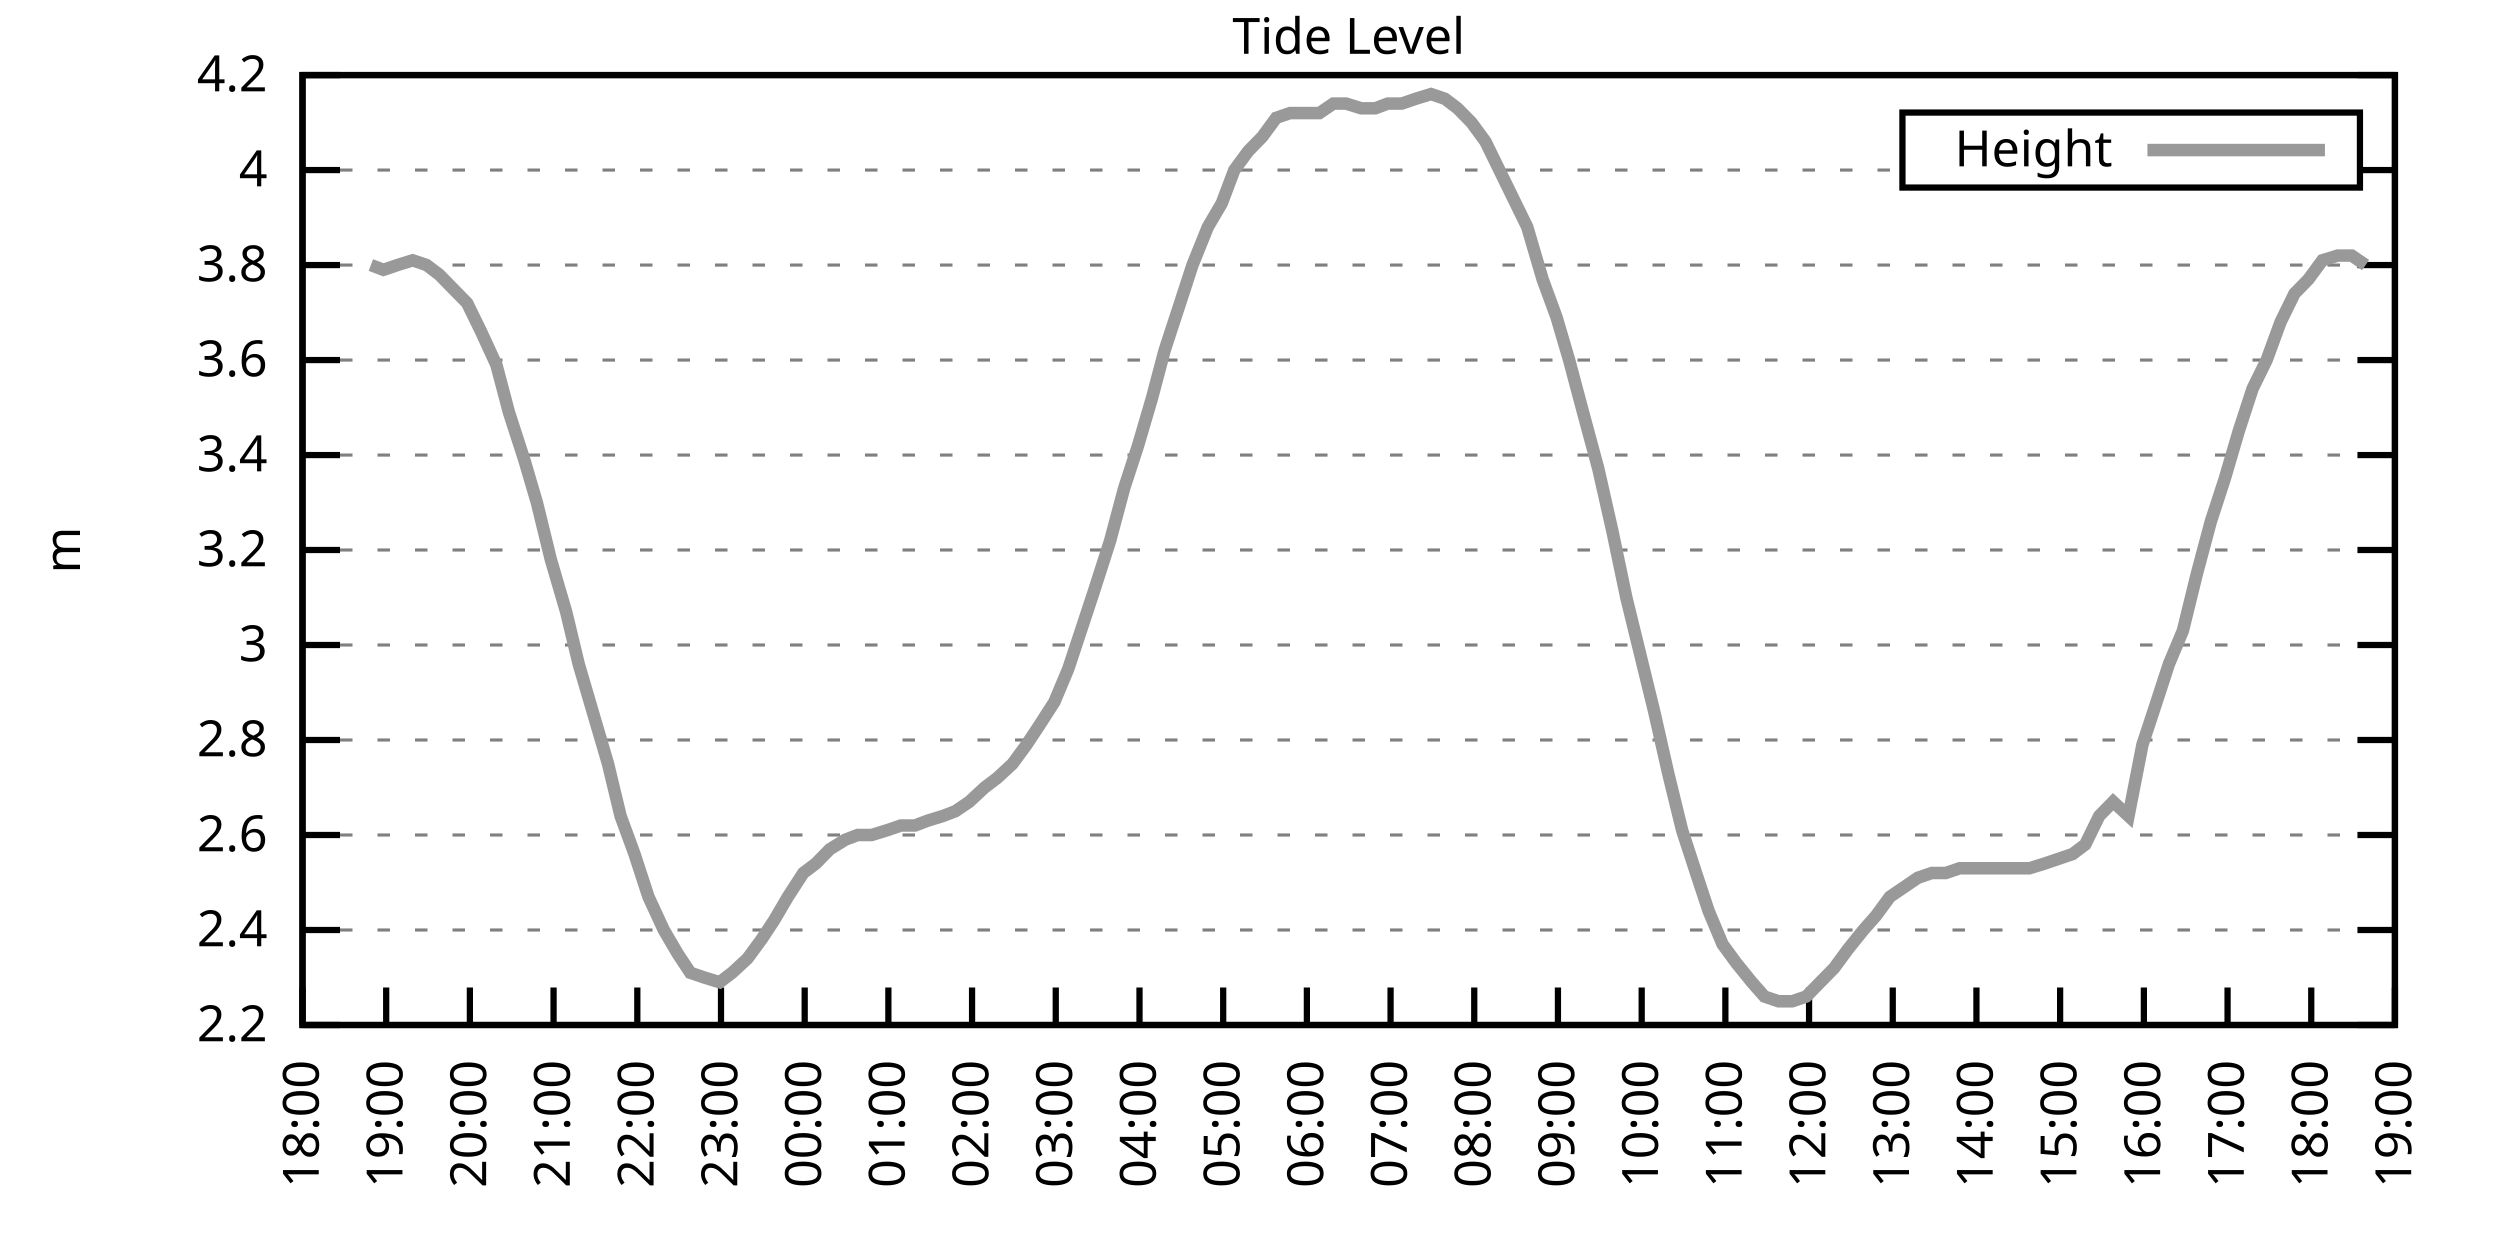
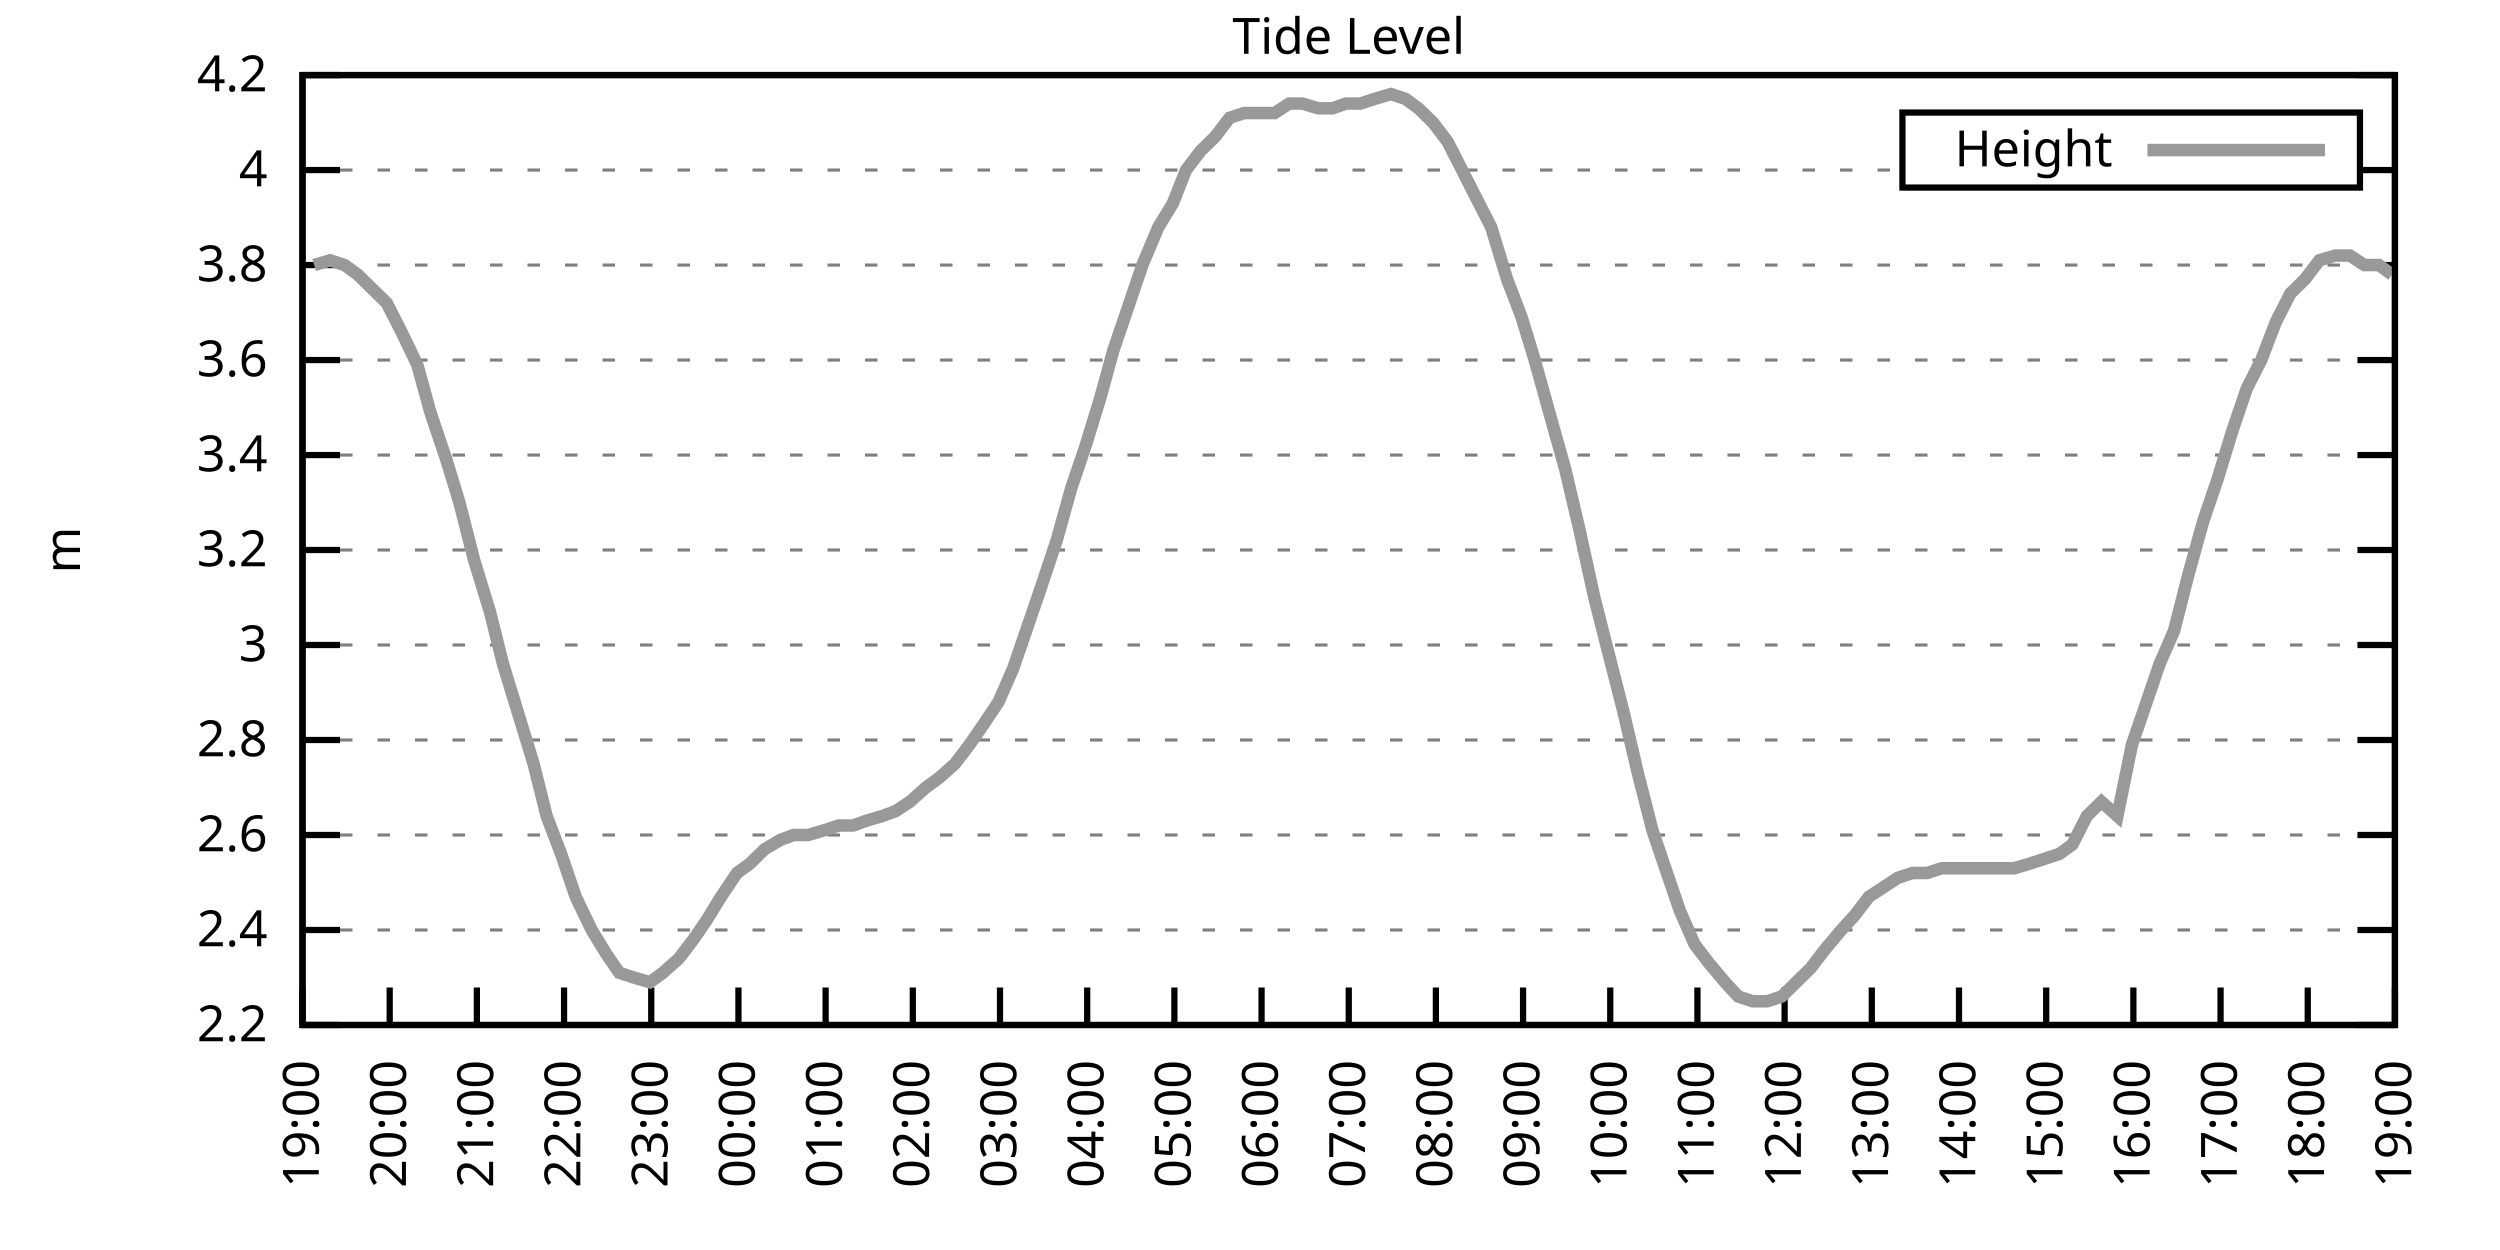
<svg xmlns="http://www.w3.org/2000/svg" xmlns:xlink="http://www.w3.org/1999/xlink" width="400" height="200" viewBox="0 0 400 200">
  <g id="gnuplot_canvas">
    <rect x="0" y="0" width="400" height="200" fill="none" />
    <defs>
      <circle id="gpDot" r="0.5" stroke-width="0.5" stroke="currentColor" />
      <path id="gpPt0" stroke-width="0.333" stroke="currentColor" d="M-1,0 h2 M0,-1 v2" />
      <path id="gpPt1" stroke-width="0.333" stroke="currentColor" d="M-1,-1 L1,1 M1,-1 L-1,1" />
      <path id="gpPt2" stroke-width="0.333" stroke="currentColor" d="M-1,0 L1,0 M0,-1 L0,1 M-1,-1 L1,1 M-1,1 L1,-1" />
      <rect id="gpPt3" stroke-width="0.333" stroke="currentColor" x="-1" y="-1" width="2" height="2" />
      <rect id="gpPt4" stroke-width="0.333" stroke="currentColor" fill="currentColor" x="-1" y="-1" width="2" height="2" />
      <circle id="gpPt5" stroke-width="0.333" stroke="currentColor" cx="0" cy="0" r="1" />
      <use xlink:href="#gpPt5" id="gpPt6" fill="currentColor" stroke="none" />
      <path id="gpPt7" stroke-width="0.333" stroke="currentColor" d="M0,-1.33 L-1.33,0.67 L1.33,0.67 z" />
      <use xlink:href="#gpPt7" id="gpPt8" fill="currentColor" stroke="none" />
      <use xlink:href="#gpPt7" id="gpPt9" stroke="currentColor" transform="rotate(180)" />
      <use xlink:href="#gpPt9" id="gpPt10" fill="currentColor" stroke="none" />
      <use xlink:href="#gpPt3" id="gpPt11" stroke="currentColor" transform="rotate(45)" />
      <use xlink:href="#gpPt11" id="gpPt12" fill="currentColor" stroke="none" />
      <path id="gpPt13" stroke-width="0.333" stroke="currentColor" d="M0,1.330 L1.265,0.411 L0.782,-1.067 L-0.782,-1.076 L-1.265,0.411 z" />
      <use xlink:href="#gpPt13" id="gpPt14" fill="currentColor" stroke="none" />
      <filter id="textbox" filterUnits="objectBoundingBox" x="0" y="0" height="1" width="1">
        <feFlood flood-color="white" flood-opacity="1" result="bgnd" />
        <feComposite in="SourceGraphic" in2="bgnd" operator="atop" />
      </filter>
      <filter id="greybox" filterUnits="objectBoundingBox" x="0" y="0" height="1" width="1">
        <feFlood flood-color="lightgrey" flood-opacity="1" result="grey" />
        <feComposite in="SourceGraphic" in2="grey" operator="atop" />
      </filter>
    </defs>
    <g fill="none" color="white" stroke="currentColor" stroke-width="1.00" stroke-linecap="butt" stroke-linejoin="miter">
</g>
    <g fill="none" color="black" stroke="currentColor" stroke-width="1.00" stroke-linecap="butt" stroke-linejoin="miter">
      <g stroke="none" shape-rendering="crispEdges">
        <polygon fill="rgb(255, 255, 255)" points="48.40,164.00 383.18,164.00 383.18,12.02 48.40,12.02 " />
      </g>
    </g>
    <g fill="none" color="black" stroke="currentColor" stroke-width="1.00" stroke-linecap="butt" stroke-linejoin="miter">
</g>
    <g fill="none" color="black" stroke="black" stroke-width="0.50" stroke-linecap="butt" stroke-linejoin="miter">
</g>
    <g fill="none" color="gray" stroke="currentColor" stroke-width="0.50" stroke-linecap="butt" stroke-linejoin="miter">
      <path stroke="gray" stroke-dasharray="2,4" class="gridline" d="M48.40,164.00 L383.19,164.00  " />
    </g>
    <g fill="none" color="gray" stroke="gray" stroke-width="1.00" stroke-linecap="butt" stroke-linejoin="miter">
</g>
    <g fill="none" color="black" stroke="currentColor" stroke-width="1.00" stroke-linecap="butt" stroke-linejoin="miter">
      <path stroke="black" d="M48.40,164.00 L54.40,164.00 M383.19,164.00 L377.19,164.00  " />
      <g transform="translate(42.80,166.60)" stroke="none" fill="black" font-family="Sans" font-size="8.00" text-anchor="end">
        <text>
          <tspan font-family="Sans"> 2.2</tspan>
        </text>
      </g>
    </g>
    <g fill="none" color="black" stroke="currentColor" stroke-width="1.00" stroke-linecap="butt" stroke-linejoin="miter">
</g>
    <g fill="none" color="black" stroke="black" stroke-width="0.50" stroke-linecap="butt" stroke-linejoin="miter">
</g>
    <g fill="none" color="gray" stroke="currentColor" stroke-width="0.50" stroke-linecap="butt" stroke-linejoin="miter">
      <path stroke="gray" stroke-dasharray="2,4" class="gridline" d="M48.40,148.80 L383.19,148.80  " />
    </g>
    <g fill="none" color="gray" stroke="gray" stroke-width="1.00" stroke-linecap="butt" stroke-linejoin="miter">
</g>
    <g fill="none" color="black" stroke="currentColor" stroke-width="1.00" stroke-linecap="butt" stroke-linejoin="miter">
      <path stroke="black" d="M48.40,148.80 L54.40,148.80 M383.19,148.80 L377.19,148.80  " />
      <g transform="translate(42.80,151.40)" stroke="none" fill="black" font-family="Sans" font-size="8.00" text-anchor="end">
        <text>
          <tspan font-family="Sans"> 2.4</tspan>
        </text>
      </g>
    </g>
    <g fill="none" color="black" stroke="currentColor" stroke-width="1.00" stroke-linecap="butt" stroke-linejoin="miter">
</g>
    <g fill="none" color="black" stroke="black" stroke-width="0.50" stroke-linecap="butt" stroke-linejoin="miter">
</g>
    <g fill="none" color="gray" stroke="currentColor" stroke-width="0.50" stroke-linecap="butt" stroke-linejoin="miter">
      <path stroke="gray" stroke-dasharray="2,4" class="gridline" d="M48.40,133.60 L383.19,133.60  " />
    </g>
    <g fill="none" color="gray" stroke="gray" stroke-width="1.00" stroke-linecap="butt" stroke-linejoin="miter">
</g>
    <g fill="none" color="black" stroke="currentColor" stroke-width="1.00" stroke-linecap="butt" stroke-linejoin="miter">
      <path stroke="black" d="M48.40,133.60 L54.40,133.60 M383.19,133.60 L377.19,133.60  " />
      <g transform="translate(42.80,136.20)" stroke="none" fill="black" font-family="Sans" font-size="8.00" text-anchor="end">
        <text>
          <tspan font-family="Sans"> 2.6</tspan>
        </text>
      </g>
    </g>
    <g fill="none" color="black" stroke="currentColor" stroke-width="1.00" stroke-linecap="butt" stroke-linejoin="miter">
</g>
    <g fill="none" color="black" stroke="black" stroke-width="0.50" stroke-linecap="butt" stroke-linejoin="miter">
</g>
    <g fill="none" color="gray" stroke="currentColor" stroke-width="0.50" stroke-linecap="butt" stroke-linejoin="miter">
      <path stroke="gray" stroke-dasharray="2,4" class="gridline" d="M48.40,118.40 L383.19,118.40  " />
    </g>
    <g fill="none" color="gray" stroke="gray" stroke-width="1.00" stroke-linecap="butt" stroke-linejoin="miter">
</g>
    <g fill="none" color="black" stroke="currentColor" stroke-width="1.00" stroke-linecap="butt" stroke-linejoin="miter">
      <path stroke="black" d="M48.40,118.40 L54.40,118.40 M383.19,118.40 L377.19,118.40  " />
      <g transform="translate(42.80,121.00)" stroke="none" fill="black" font-family="Sans" font-size="8.00" text-anchor="end">
        <text>
          <tspan font-family="Sans"> 2.8</tspan>
        </text>
      </g>
    </g>
    <g fill="none" color="black" stroke="currentColor" stroke-width="1.00" stroke-linecap="butt" stroke-linejoin="miter">
</g>
    <g fill="none" color="black" stroke="black" stroke-width="0.50" stroke-linecap="butt" stroke-linejoin="miter">
</g>
    <g fill="none" color="gray" stroke="currentColor" stroke-width="0.50" stroke-linecap="butt" stroke-linejoin="miter">
      <path stroke="gray" stroke-dasharray="2,4" class="gridline" d="M48.40,103.20 L383.19,103.20  " />
    </g>
    <g fill="none" color="gray" stroke="gray" stroke-width="1.00" stroke-linecap="butt" stroke-linejoin="miter">
</g>
    <g fill="none" color="black" stroke="currentColor" stroke-width="1.00" stroke-linecap="butt" stroke-linejoin="miter">
      <path stroke="black" d="M48.40,103.20 L54.40,103.20 M383.19,103.20 L377.19,103.20  " />
      <g transform="translate(42.80,105.80)" stroke="none" fill="black" font-family="Sans" font-size="8.00" text-anchor="end">
        <text>
          <tspan font-family="Sans"> 3</tspan>
        </text>
      </g>
    </g>
    <g fill="none" color="black" stroke="currentColor" stroke-width="1.00" stroke-linecap="butt" stroke-linejoin="miter">
</g>
    <g fill="none" color="black" stroke="black" stroke-width="0.50" stroke-linecap="butt" stroke-linejoin="miter">
</g>
    <g fill="none" color="gray" stroke="currentColor" stroke-width="0.50" stroke-linecap="butt" stroke-linejoin="miter">
      <path stroke="gray" stroke-dasharray="2,4" class="gridline" d="M48.40,88.00 L383.19,88.00  " />
    </g>
    <g fill="none" color="gray" stroke="gray" stroke-width="1.00" stroke-linecap="butt" stroke-linejoin="miter">
</g>
    <g fill="none" color="black" stroke="currentColor" stroke-width="1.00" stroke-linecap="butt" stroke-linejoin="miter">
      <path stroke="black" d="M48.40,88.00 L54.40,88.00 M383.19,88.00 L377.19,88.00  " />
      <g transform="translate(42.80,90.60)" stroke="none" fill="black" font-family="Sans" font-size="8.00" text-anchor="end">
        <text>
          <tspan font-family="Sans"> 3.2</tspan>
        </text>
      </g>
    </g>
    <g fill="none" color="black" stroke="currentColor" stroke-width="1.00" stroke-linecap="butt" stroke-linejoin="miter">
</g>
    <g fill="none" color="black" stroke="black" stroke-width="0.50" stroke-linecap="butt" stroke-linejoin="miter">
</g>
    <g fill="none" color="gray" stroke="currentColor" stroke-width="0.50" stroke-linecap="butt" stroke-linejoin="miter">
      <path stroke="gray" stroke-dasharray="2,4" class="gridline" d="M48.40,72.81 L383.19,72.81  " />
    </g>
    <g fill="none" color="gray" stroke="gray" stroke-width="1.00" stroke-linecap="butt" stroke-linejoin="miter">
</g>
    <g fill="none" color="black" stroke="currentColor" stroke-width="1.00" stroke-linecap="butt" stroke-linejoin="miter">
      <path stroke="black" d="M48.40,72.81 L54.40,72.81 M383.19,72.81 L377.19,72.81  " />
      <g transform="translate(42.80,75.41)" stroke="none" fill="black" font-family="Sans" font-size="8.00" text-anchor="end">
        <text>
          <tspan font-family="Sans"> 3.4</tspan>
        </text>
      </g>
    </g>
    <g fill="none" color="black" stroke="currentColor" stroke-width="1.00" stroke-linecap="butt" stroke-linejoin="miter">
</g>
    <g fill="none" color="black" stroke="black" stroke-width="0.50" stroke-linecap="butt" stroke-linejoin="miter">
</g>
    <g fill="none" color="gray" stroke="currentColor" stroke-width="0.50" stroke-linecap="butt" stroke-linejoin="miter">
      <path stroke="gray" stroke-dasharray="2,4" class="gridline" d="M48.40,57.61 L383.19,57.61  " />
    </g>
    <g fill="none" color="gray" stroke="gray" stroke-width="1.00" stroke-linecap="butt" stroke-linejoin="miter">
</g>
    <g fill="none" color="black" stroke="currentColor" stroke-width="1.00" stroke-linecap="butt" stroke-linejoin="miter">
      <path stroke="black" d="M48.40,57.61 L54.40,57.61 M383.19,57.61 L377.19,57.61  " />
      <g transform="translate(42.80,60.21)" stroke="none" fill="black" font-family="Sans" font-size="8.00" text-anchor="end">
        <text>
          <tspan font-family="Sans"> 3.6</tspan>
        </text>
      </g>
    </g>
    <g fill="none" color="black" stroke="currentColor" stroke-width="1.00" stroke-linecap="butt" stroke-linejoin="miter">
</g>
    <g fill="none" color="black" stroke="black" stroke-width="0.50" stroke-linecap="butt" stroke-linejoin="miter">
</g>
    <g fill="none" color="gray" stroke="currentColor" stroke-width="0.50" stroke-linecap="butt" stroke-linejoin="miter">
      <path stroke="gray" stroke-dasharray="2,4" class="gridline" d="M48.40,42.41 L383.19,42.41  " />
    </g>
    <g fill="none" color="gray" stroke="gray" stroke-width="1.00" stroke-linecap="butt" stroke-linejoin="miter">
</g>
    <g fill="none" color="black" stroke="currentColor" stroke-width="1.00" stroke-linecap="butt" stroke-linejoin="miter">
      <path stroke="black" d="M48.40,42.41 L54.40,42.41 M383.19,42.41 L377.19,42.41  " />
      <g transform="translate(42.80,45.01)" stroke="none" fill="black" font-family="Sans" font-size="8.00" text-anchor="end">
        <text>
          <tspan font-family="Sans"> 3.8</tspan>
        </text>
      </g>
    </g>
    <g fill="none" color="black" stroke="currentColor" stroke-width="1.00" stroke-linecap="butt" stroke-linejoin="miter">
</g>
    <g fill="none" color="black" stroke="black" stroke-width="0.50" stroke-linecap="butt" stroke-linejoin="miter">
</g>
    <g fill="none" color="gray" stroke="currentColor" stroke-width="0.50" stroke-linecap="butt" stroke-linejoin="miter">
      <path stroke="gray" stroke-dasharray="2,4" class="gridline" d="M48.40,27.21 L304.39,27.21 M377.59,27.21 L383.19,27.21  " />
    </g>
    <g fill="none" color="gray" stroke="gray" stroke-width="1.00" stroke-linecap="butt" stroke-linejoin="miter">
</g>
    <g fill="none" color="black" stroke="currentColor" stroke-width="1.00" stroke-linecap="butt" stroke-linejoin="miter">
      <path stroke="black" d="M48.40,27.21 L54.40,27.21 M383.19,27.21 L377.19,27.21  " />
      <g transform="translate(42.80,29.81)" stroke="none" fill="black" font-family="Sans" font-size="8.00" text-anchor="end">
        <text>
          <tspan font-family="Sans"> 4</tspan>
        </text>
      </g>
    </g>
    <g fill="none" color="black" stroke="currentColor" stroke-width="1.00" stroke-linecap="butt" stroke-linejoin="miter">
</g>
    <g fill="none" color="black" stroke="black" stroke-width="0.50" stroke-linecap="butt" stroke-linejoin="miter">
</g>
    <g fill="none" color="gray" stroke="currentColor" stroke-width="0.50" stroke-linecap="butt" stroke-linejoin="miter">
      <path stroke="gray" stroke-dasharray="2,4" class="gridline" d="M48.40,12.01 L383.19,12.01  " />
    </g>
    <g fill="none" color="gray" stroke="gray" stroke-width="1.00" stroke-linecap="butt" stroke-linejoin="miter">
</g>
    <g fill="none" color="black" stroke="currentColor" stroke-width="1.00" stroke-linecap="butt" stroke-linejoin="miter">
      <path stroke="black" d="M48.40,12.01 L54.40,12.01 M383.19,12.01 L377.19,12.01  " />
      <g transform="translate(42.80,14.61)" stroke="none" fill="black" font-family="Sans" font-size="8.00" text-anchor="end">
        <text>
          <tspan font-family="Sans"> 4.2</tspan>
        </text>
      </g>
    </g>
    <g fill="none" color="black" stroke="currentColor" stroke-width="1.00" stroke-linecap="butt" stroke-linejoin="miter">
      <path stroke="black" d="M48.40,164.00 L48.40,158.00  " />
      <g transform="translate(51.00,169.60) rotate(270.00)" stroke="none" fill="black" font-family="Sans" font-size="8.00" text-anchor="end">
        <text>
-           <tspan font-family="Sans">18:00</tspan>
-         </text>
-       </g>
-     </g>
-     <g fill="none" color="black" stroke="currentColor" stroke-width="1.00" stroke-linecap="butt" stroke-linejoin="miter">
-       <path stroke="black" d="M61.79,164.00 L61.79,158.00  " />
-       <g transform="translate(64.39,169.60) rotate(270.00)" stroke="none" fill="black" font-family="Sans" font-size="8.00" text-anchor="end">
-         <text>
          <tspan font-family="Sans">19:00</tspan>
        </text>
      </g>
    </g>
    <g fill="none" color="black" stroke="currentColor" stroke-width="1.00" stroke-linecap="butt" stroke-linejoin="miter">
-       <path stroke="black" d="M75.18,164.00 L75.18,158.00  " />
-       <g transform="translate(77.78,169.60) rotate(270.00)" stroke="none" fill="black" font-family="Sans" font-size="8.00" text-anchor="end">
+       <path stroke="black" d="M62.35,164.00 L62.35,158.00  " />
+       <g transform="translate(64.95,169.60) rotate(270.00)" stroke="none" fill="black" font-family="Sans" font-size="8.00" text-anchor="end">
        <text>
          <tspan font-family="Sans">20:00</tspan>
        </text>
      </g>
    </g>
    <g fill="none" color="black" stroke="currentColor" stroke-width="1.00" stroke-linecap="butt" stroke-linejoin="miter">
-       <path stroke="black" d="M88.57,164.00 L88.57,158.00  " />
-       <g transform="translate(91.17,169.60) rotate(270.00)" stroke="none" fill="black" font-family="Sans" font-size="8.00" text-anchor="end">
+       <path stroke="black" d="M76.30,164.00 L76.30,158.00  " />
+       <g transform="translate(78.90,169.60) rotate(270.00)" stroke="none" fill="black" font-family="Sans" font-size="8.00" text-anchor="end">
        <text>
          <tspan font-family="Sans">21:00</tspan>
        </text>
      </g>
    </g>
    <g fill="none" color="black" stroke="currentColor" stroke-width="1.00" stroke-linecap="butt" stroke-linejoin="miter">
-       <path stroke="black" d="M101.97,164.00 L101.97,158.00  " />
-       <g transform="translate(104.57,169.60) rotate(270.00)" stroke="none" fill="black" font-family="Sans" font-size="8.00" text-anchor="end">
+       <path stroke="black" d="M90.25,164.00 L90.25,158.00  " />
+       <g transform="translate(92.85,169.60) rotate(270.00)" stroke="none" fill="black" font-family="Sans" font-size="8.00" text-anchor="end">
        <text>
          <tspan font-family="Sans">22:00</tspan>
        </text>
      </g>
    </g>
    <g fill="none" color="black" stroke="currentColor" stroke-width="1.00" stroke-linecap="butt" stroke-linejoin="miter">
-       <path stroke="black" d="M115.36,164.00 L115.36,158.00  " />
-       <g transform="translate(117.96,169.60) rotate(270.00)" stroke="none" fill="black" font-family="Sans" font-size="8.00" text-anchor="end">
+       <path stroke="black" d="M104.20,164.00 L104.20,158.00  " />
+       <g transform="translate(106.80,169.60) rotate(270.00)" stroke="none" fill="black" font-family="Sans" font-size="8.00" text-anchor="end">
        <text>
          <tspan font-family="Sans">23:00</tspan>
        </text>
      </g>
    </g>
    <g fill="none" color="black" stroke="currentColor" stroke-width="1.00" stroke-linecap="butt" stroke-linejoin="miter">
-       <path stroke="black" d="M128.75,164.00 L128.75,158.00  " />
-       <g transform="translate(131.35,169.60) rotate(270.00)" stroke="none" fill="black" font-family="Sans" font-size="8.00" text-anchor="end">
+       <path stroke="black" d="M118.15,164.00 L118.15,158.00  " />
+       <g transform="translate(120.75,169.60) rotate(270.00)" stroke="none" fill="black" font-family="Sans" font-size="8.00" text-anchor="end">
        <text>
          <tspan font-family="Sans">00:00</tspan>
        </text>
      </g>
    </g>
    <g fill="none" color="black" stroke="currentColor" stroke-width="1.00" stroke-linecap="butt" stroke-linejoin="miter">
-       <path stroke="black" d="M142.14,164.00 L142.14,158.00  " />
-       <g transform="translate(144.74,169.60) rotate(270.00)" stroke="none" fill="black" font-family="Sans" font-size="8.00" text-anchor="end">
+       <path stroke="black" d="M132.10,164.00 L132.10,158.00  " />
+       <g transform="translate(134.70,169.60) rotate(270.00)" stroke="none" fill="black" font-family="Sans" font-size="8.00" text-anchor="end">
        <text>
          <tspan font-family="Sans">01:00</tspan>
        </text>
      </g>
    </g>
    <g fill="none" color="black" stroke="currentColor" stroke-width="1.00" stroke-linecap="butt" stroke-linejoin="miter">
-       <path stroke="black" d="M155.53,164.00 L155.53,158.00  " />
-       <g transform="translate(158.13,169.60) rotate(270.00)" stroke="none" fill="black" font-family="Sans" font-size="8.00" text-anchor="end">
+       <path stroke="black" d="M146.05,164.00 L146.05,158.00  " />
+       <g transform="translate(148.65,169.60) rotate(270.00)" stroke="none" fill="black" font-family="Sans" font-size="8.00" text-anchor="end">
        <text>
          <tspan font-family="Sans">02:00</tspan>
        </text>
      </g>
    </g>
    <g fill="none" color="black" stroke="currentColor" stroke-width="1.00" stroke-linecap="butt" stroke-linejoin="miter">
-       <path stroke="black" d="M168.92,164.00 L168.92,158.00  " />
-       <g transform="translate(171.52,169.60) rotate(270.00)" stroke="none" fill="black" font-family="Sans" font-size="8.00" text-anchor="end">
+       <path stroke="black" d="M160.00,164.00 L160.00,158.00  " />
+       <g transform="translate(162.60,169.60) rotate(270.00)" stroke="none" fill="black" font-family="Sans" font-size="8.00" text-anchor="end">
        <text>
          <tspan font-family="Sans">03:00</tspan>
        </text>
      </g>
    </g>
    <g fill="none" color="black" stroke="currentColor" stroke-width="1.00" stroke-linecap="butt" stroke-linejoin="miter">
-       <path stroke="black" d="M182.32,164.00 L182.32,158.00  " />
-       <g transform="translate(184.92,169.60) rotate(270.00)" stroke="none" fill="black" font-family="Sans" font-size="8.00" text-anchor="end">
+       <path stroke="black" d="M173.95,164.00 L173.95,158.00  " />
+       <g transform="translate(176.55,169.60) rotate(270.00)" stroke="none" fill="black" font-family="Sans" font-size="8.00" text-anchor="end">
        <text>
          <tspan font-family="Sans">04:00</tspan>
        </text>
      </g>
    </g>
    <g fill="none" color="black" stroke="currentColor" stroke-width="1.00" stroke-linecap="butt" stroke-linejoin="miter">
-       <path stroke="black" d="M195.71,164.00 L195.71,158.00  " />
-       <g transform="translate(198.31,169.60) rotate(270.00)" stroke="none" fill="black" font-family="Sans" font-size="8.00" text-anchor="end">
+       <path stroke="black" d="M187.90,164.00 L187.90,158.00  " />
+       <g transform="translate(190.50,169.60) rotate(270.00)" stroke="none" fill="black" font-family="Sans" font-size="8.00" text-anchor="end">
        <text>
          <tspan font-family="Sans">05:00</tspan>
        </text>
      </g>
    </g>
    <g fill="none" color="black" stroke="currentColor" stroke-width="1.00" stroke-linecap="butt" stroke-linejoin="miter">
-       <path stroke="black" d="M209.10,164.00 L209.10,158.00  " />
-       <g transform="translate(211.70,169.60) rotate(270.00)" stroke="none" fill="black" font-family="Sans" font-size="8.00" text-anchor="end">
+       <path stroke="black" d="M201.85,164.00 L201.85,158.00  " />
+       <g transform="translate(204.45,169.60) rotate(270.00)" stroke="none" fill="black" font-family="Sans" font-size="8.00" text-anchor="end">
        <text>
          <tspan font-family="Sans">06:00</tspan>
        </text>
      </g>
    </g>
    <g fill="none" color="black" stroke="currentColor" stroke-width="1.00" stroke-linecap="butt" stroke-linejoin="miter">
-       <path stroke="black" d="M222.49,164.00 L222.49,158.00  " />
-       <g transform="translate(225.09,169.60) rotate(270.00)" stroke="none" fill="black" font-family="Sans" font-size="8.00" text-anchor="end">
+       <path stroke="black" d="M215.80,164.00 L215.80,158.00  " />
+       <g transform="translate(218.40,169.60) rotate(270.00)" stroke="none" fill="black" font-family="Sans" font-size="8.00" text-anchor="end">
        <text>
          <tspan font-family="Sans">07:00</tspan>
        </text>
      </g>
    </g>
    <g fill="none" color="black" stroke="currentColor" stroke-width="1.00" stroke-linecap="butt" stroke-linejoin="miter">
-       <path stroke="black" d="M235.88,164.00 L235.88,158.00  " />
-       <g transform="translate(238.48,169.60) rotate(270.00)" stroke="none" fill="black" font-family="Sans" font-size="8.00" text-anchor="end">
+       <path stroke="black" d="M229.74,164.00 L229.74,158.00  " />
+       <g transform="translate(232.34,169.60) rotate(270.00)" stroke="none" fill="black" font-family="Sans" font-size="8.00" text-anchor="end">
        <text>
          <tspan font-family="Sans">08:00</tspan>
        </text>
      </g>
    </g>
    <g fill="none" color="black" stroke="currentColor" stroke-width="1.00" stroke-linecap="butt" stroke-linejoin="miter">
-       <path stroke="black" d="M249.27,164.00 L249.27,158.00  " />
-       <g transform="translate(251.87,169.60) rotate(270.00)" stroke="none" fill="black" font-family="Sans" font-size="8.00" text-anchor="end">
+       <path stroke="black" d="M243.69,164.00 L243.69,158.00  " />
+       <g transform="translate(246.29,169.60) rotate(270.00)" stroke="none" fill="black" font-family="Sans" font-size="8.00" text-anchor="end">
        <text>
          <tspan font-family="Sans">09:00</tspan>
        </text>
      </g>
    </g>
    <g fill="none" color="black" stroke="currentColor" stroke-width="1.00" stroke-linecap="butt" stroke-linejoin="miter">
-       <path stroke="black" d="M262.67,164.00 L262.67,158.00  " />
-       <g transform="translate(265.27,169.60) rotate(270.00)" stroke="none" fill="black" font-family="Sans" font-size="8.00" text-anchor="end">
+       <path stroke="black" d="M257.64,164.00 L257.64,158.00  " />
+       <g transform="translate(260.24,169.60) rotate(270.00)" stroke="none" fill="black" font-family="Sans" font-size="8.00" text-anchor="end">
        <text>
          <tspan font-family="Sans">10:00</tspan>
        </text>
      </g>
    </g>
    <g fill="none" color="black" stroke="currentColor" stroke-width="1.00" stroke-linecap="butt" stroke-linejoin="miter">
-       <path stroke="black" d="M276.06,164.00 L276.06,158.00  " />
-       <g transform="translate(278.66,169.60) rotate(270.00)" stroke="none" fill="black" font-family="Sans" font-size="8.00" text-anchor="end">
+       <path stroke="black" d="M271.59,164.00 L271.59,158.00  " />
+       <g transform="translate(274.19,169.60) rotate(270.00)" stroke="none" fill="black" font-family="Sans" font-size="8.00" text-anchor="end">
        <text>
          <tspan font-family="Sans">11:00</tspan>
        </text>
      </g>
    </g>
    <g fill="none" color="black" stroke="currentColor" stroke-width="1.00" stroke-linecap="butt" stroke-linejoin="miter">
-       <path stroke="black" d="M289.45,164.00 L289.45,158.00  " />
-       <g transform="translate(292.05,169.60) rotate(270.00)" stroke="none" fill="black" font-family="Sans" font-size="8.00" text-anchor="end">
+       <path stroke="black" d="M285.54,164.00 L285.54,158.00  " />
+       <g transform="translate(288.14,169.60) rotate(270.00)" stroke="none" fill="black" font-family="Sans" font-size="8.00" text-anchor="end">
        <text>
          <tspan font-family="Sans">12:00</tspan>
        </text>
      </g>
    </g>
    <g fill="none" color="black" stroke="currentColor" stroke-width="1.00" stroke-linecap="butt" stroke-linejoin="miter">
-       <path stroke="black" d="M302.84,164.00 L302.84,158.00  " />
-       <g transform="translate(305.44,169.60) rotate(270.00)" stroke="none" fill="black" font-family="Sans" font-size="8.00" text-anchor="end">
+       <path stroke="black" d="M299.49,164.00 L299.49,158.00  " />
+       <g transform="translate(302.09,169.60) rotate(270.00)" stroke="none" fill="black" font-family="Sans" font-size="8.00" text-anchor="end">
        <text>
          <tspan font-family="Sans">13:00</tspan>
        </text>
      </g>
    </g>
    <g fill="none" color="black" stroke="currentColor" stroke-width="1.00" stroke-linecap="butt" stroke-linejoin="miter">
-       <path stroke="black" d="M316.23,164.00 L316.23,158.00  " />
-       <g transform="translate(318.83,169.60) rotate(270.00)" stroke="none" fill="black" font-family="Sans" font-size="8.00" text-anchor="end">
+       <path stroke="black" d="M313.44,164.00 L313.44,158.00  " />
+       <g transform="translate(316.04,169.60) rotate(270.00)" stroke="none" fill="black" font-family="Sans" font-size="8.00" text-anchor="end">
        <text>
          <tspan font-family="Sans">14:00</tspan>
        </text>
      </g>
    </g>
    <g fill="none" color="black" stroke="currentColor" stroke-width="1.00" stroke-linecap="butt" stroke-linejoin="miter">
-       <path stroke="black" d="M329.62,164.00 L329.62,158.00  " />
-       <g transform="translate(332.22,169.60) rotate(270.00)" stroke="none" fill="black" font-family="Sans" font-size="8.00" text-anchor="end">
+       <path stroke="black" d="M327.39,164.00 L327.39,158.00  " />
+       <g transform="translate(329.99,169.60) rotate(270.00)" stroke="none" fill="black" font-family="Sans" font-size="8.00" text-anchor="end">
        <text>
          <tspan font-family="Sans">15:00</tspan>
        </text>
      </g>
    </g>
    <g fill="none" color="black" stroke="currentColor" stroke-width="1.00" stroke-linecap="butt" stroke-linejoin="miter">
-       <path stroke="black" d="M343.02,164.00 L343.02,158.00  " />
-       <g transform="translate(345.62,169.60) rotate(270.00)" stroke="none" fill="black" font-family="Sans" font-size="8.00" text-anchor="end">
+       <path stroke="black" d="M341.34,164.00 L341.34,158.00  " />
+       <g transform="translate(343.94,169.60) rotate(270.00)" stroke="none" fill="black" font-family="Sans" font-size="8.00" text-anchor="end">
        <text>
          <tspan font-family="Sans">16:00</tspan>
        </text>
      </g>
    </g>
    <g fill="none" color="black" stroke="currentColor" stroke-width="1.00" stroke-linecap="butt" stroke-linejoin="miter">
-       <path stroke="black" d="M356.41,164.00 L356.41,158.00  " />
-       <g transform="translate(359.01,169.60) rotate(270.00)" stroke="none" fill="black" font-family="Sans" font-size="8.00" text-anchor="end">
+       <path stroke="black" d="M355.29,164.00 L355.29,158.00  " />
+       <g transform="translate(357.89,169.60) rotate(270.00)" stroke="none" fill="black" font-family="Sans" font-size="8.00" text-anchor="end">
        <text>
          <tspan font-family="Sans">17:00</tspan>
        </text>
      </g>
    </g>
    <g fill="none" color="black" stroke="currentColor" stroke-width="1.00" stroke-linecap="butt" stroke-linejoin="miter">
-       <path stroke="black" d="M369.80,164.00 L369.80,158.00  " />
-       <g transform="translate(372.40,169.60) rotate(270.00)" stroke="none" fill="black" font-family="Sans" font-size="8.00" text-anchor="end">
+       <path stroke="black" d="M369.24,164.00 L369.24,158.00  " />
+       <g transform="translate(371.84,169.60) rotate(270.00)" stroke="none" fill="black" font-family="Sans" font-size="8.00" text-anchor="end">
        <text>
          <tspan font-family="Sans">18:00</tspan>
        </text>
      </g>
    </g>
    <g fill="none" color="black" stroke="currentColor" stroke-width="1.00" stroke-linecap="butt" stroke-linejoin="miter">
      <path stroke="black" d="M383.19,164.00 L383.19,158.00  " />
      <g transform="translate(385.79,169.60) rotate(270.00)" stroke="none" fill="black" font-family="Sans" font-size="8.00" text-anchor="end">
        <text>
          <tspan font-family="Sans">19:00</tspan>
        </text>
      </g>
    </g>
    <g fill="none" color="black" stroke="currentColor" stroke-width="1.00" stroke-linecap="butt" stroke-linejoin="miter">
</g>
    <g fill="none" color="black" stroke="currentColor" stroke-width="1.00" stroke-linecap="butt" stroke-linejoin="miter">
      <path stroke="black" d="M48.40,12.01 L48.40,164.00 L383.19,164.00 L383.19,12.01 L48.40,12.01 Z  " />
    </g>
    <g fill="none" color="black" stroke="currentColor" stroke-width="1.00" stroke-linecap="butt" stroke-linejoin="miter">
</g>
    <g fill="none" color="black" stroke="currentColor" stroke-width="1.00" stroke-linecap="butt" stroke-linejoin="miter">
      <path stroke="black" d="M304.39,30.01 L304.39,18.01 L377.59,18.01 L377.59,30.01 L304.39,30.01 Z  " />
    </g>
    <g id="Tide_level_plot_1">
      <g fill="none" color="white" stroke="black" stroke-width="2.00" stroke-linecap="butt" stroke-linejoin="miter">
</g>
      <g fill="none" color="black" stroke="currentColor" stroke-width="2.00" stroke-linecap="butt" stroke-linejoin="miter">
        <g transform="translate(337.99,26.61)" stroke="none" fill="black" font-family="Sans" font-size="8.00" text-anchor="end">
          <text>
            <tspan font-family="Sans">Height</tspan>
          </text>
        </g>
      </g>
      <g fill="none" color="black" stroke="currentColor" stroke-width="2.00" stroke-linecap="butt" stroke-linejoin="miter">
-         <path stroke="rgb(153, 153, 153)" d="M343.59,24.01 L371.99,24.01 M59.34,42.41 L61.35,43.17 L63.58,42.41 L66.03,41.65 L68.26,42.41 L70.27,43.93   L72.50,46.21 L74.74,48.49 L76.97,53.05 L79.42,58.37 L81.43,65.97 L83.89,73.57 L85.90,80.41 L88.13,89.52   L90.58,97.88 L92.59,106.24 L94.82,113.84 L97.28,122.20 L99.29,130.56 L101.52,136.64 L103.75,143.48 L106.21,148.80   L108.44,152.60 L110.45,155.64 L112.68,156.40 L115.13,157.16 L117.14,155.64 L119.60,153.36 L121.83,150.32 L123.84,147.28   L126.07,143.48 L128.53,139.68 L130.54,138.16 L132.77,135.88 L135.22,134.36 L137.23,133.60 L139.46,133.60 L141.92,132.84   L144.15,132.08 L146.38,132.08 L148.39,131.32 L150.85,130.56 L152.85,129.80 L155.09,128.28 L157.54,126.00 L159.55,124.48   L162.01,122.20 L164.24,119.16 L166.25,116.12 L168.70,112.32 L170.93,107.00 L172.94,100.92 L174.95,94.84 L177.63,86.49   L179.86,78.13 L182.09,71.29 L184.32,63.69 L186.33,56.09 L188.57,49.25 L190.80,42.41 L193.25,36.33 L195.48,32.53   L197.49,27.21 L199.73,24.17 L201.96,21.89 L204.19,18.85 L206.42,18.09 L208.65,18.09 L211.11,18.09 L213.34,16.57   L215.35,16.57 L217.80,17.33 L220.04,17.33 L222.04,16.57 L224.28,16.57 L226.51,15.81 L228.96,15.05 L231.20,15.81   L233.20,17.33 L235.44,19.61 L237.67,22.65 L239.90,27.21 L242.13,31.77 L244.36,36.33 L246.82,44.69 L249.05,50.77   L251.06,57.61 L253.29,65.97 L255.75,75.09 L257.98,84.97 L260.21,95.60 L262.44,104.72 L264.67,113.84 L266.91,123.72   L269.14,132.84 L271.37,139.68 L273.38,145.76 L275.61,151.08 L277.84,154.12 L280.30,157.16 L282.31,159.44 L284.54,160.20   L286.77,160.20 L289.00,159.44 L291.23,157.16 L293.47,154.88 L295.70,151.84 L298.15,148.80 L300.16,146.52 L302.39,143.48   L304.63,141.96 L306.86,140.44 L309.09,139.68 L311.32,139.68 L313.55,138.92 L315.79,138.92 L318.02,138.92 L320.25,138.92   L322.48,138.92 L324.71,138.92 L327.17,138.16 L329.40,137.40 L331.63,136.64 L333.64,135.12 L335.87,130.56 L338.10,128.28   L340.56,130.56 L342.79,119.16 L344.80,113.08 L347.03,106.24 L349.26,100.92 L351.50,91.80 L353.73,83.45 L355.96,76.61   L358.19,69.01 L360.42,62.17 L362.66,57.61 L364.89,51.53 L367.12,46.97 L369.35,44.69 L371.58,41.65 L374.04,40.89   L376.27,40.89 L378.50,42.41  " />
+         <path stroke="rgb(153, 153, 153)" d="M343.59,24.01 L371.99,24.01 M50.26,42.41 L52.82,41.65 L55.14,42.41 L57.23,43.93 L59.56,46.21 L61.88,48.49   L64.21,53.05 L66.77,58.37 L68.86,65.97 L71.42,73.57 L73.51,80.41 L75.83,89.52 L78.39,97.88 L80.48,106.24   L82.81,113.84 L85.37,122.20 L87.46,130.56 L89.78,136.64 L92.11,143.48 L94.67,148.80 L96.99,152.60 L99.08,155.64   L101.41,156.40 L103.97,157.16 L106.06,155.64 L108.62,153.36 L110.94,150.32 L113.03,147.28 L115.36,143.48 L117.92,139.68   L120.01,138.16 L122.33,135.88 L124.89,134.36 L126.98,133.60 L129.31,133.60 L131.87,132.84 L134.19,132.08 L136.51,132.08   L138.61,131.32 L141.16,130.56 L143.26,129.80 L145.58,128.28 L148.14,126.00 L150.23,124.48 L152.79,122.20 L155.11,119.16   L157.21,116.12 L159.76,112.32 L162.09,107.00 L164.18,100.92 L166.27,94.84 L169.06,86.49 L171.39,78.13 L173.71,71.29   L176.04,63.69 L178.13,56.09 L180.46,49.25 L182.78,42.41 L185.34,36.33 L187.66,32.53 L189.76,27.21 L192.08,24.17   L194.41,21.89 L196.73,18.85 L199.06,18.09 L201.38,18.09 L203.94,18.09 L206.26,16.57 L208.36,16.57 L210.91,17.33   L213.24,17.33 L215.33,16.57 L217.65,16.57 L219.98,15.81 L222.54,15.05 L224.86,15.81 L226.95,17.33 L229.28,19.61   L231.60,22.65 L233.93,27.21 L236.25,31.77 L238.58,36.33 L241.14,44.69 L243.46,50.77 L245.55,57.61 L247.88,65.97   L250.44,75.09 L252.76,84.97 L255.09,95.60 L257.41,104.72 L259.74,113.84 L262.06,123.72 L264.39,132.84 L266.71,139.68   L268.80,145.76 L271.13,151.08 L273.45,154.12 L276.01,157.16 L278.10,159.44 L280.43,160.20 L282.75,160.20 L285.08,159.44   L287.40,157.16 L289.73,154.88 L292.05,151.84 L294.61,148.80 L296.70,146.52 L299.03,143.48 L301.35,141.96 L303.68,140.44   L306.00,139.68 L308.33,139.68 L310.65,138.92 L312.98,138.92 L315.30,138.92 L317.63,138.92 L319.95,138.92 L322.28,138.92   L324.83,138.16 L327.16,137.40 L329.48,136.64 L331.58,135.12 L333.90,130.56 L336.23,128.28 L338.78,130.56 L341.11,119.16   L343.20,113.08 L345.53,106.24 L347.85,100.92 L350.18,91.80 L352.50,83.45 L354.83,76.61 L357.15,69.01 L359.48,62.17   L361.80,57.61 L364.13,51.53 L366.45,46.97 L368.78,44.69 L371.10,41.65 L373.66,40.89 L375.98,40.89 L378.31,42.41   L380.63,42.41 L382.73,43.93  " />
      </g>
    </g>
    <g fill="none" color="black" stroke="currentColor" stroke-width="2.00" stroke-linecap="butt" stroke-linejoin="miter">
</g>
    <g fill="none" color="black" stroke="black" stroke-width="1.00" stroke-linecap="butt" stroke-linejoin="miter">
</g>
    <g fill="none" color="black" stroke="currentColor" stroke-width="1.00" stroke-linecap="butt" stroke-linejoin="miter">
      <path stroke="black" d="M48.40,12.01 L48.40,164.00 L383.19,164.00 L383.19,12.01 L48.40,12.01 Z  " />
      <g transform="translate(12.80,88.01) rotate(270.00)" stroke="none" fill="black" font-family="Sans" font-size="8.00" text-anchor="middle">
        <text>
          <tspan font-family="Sans">m</tspan>
        </text>
      </g>
    </g>
    <g fill="none" color="black" stroke="currentColor" stroke-width="1.00" stroke-linecap="butt" stroke-linejoin="miter">
</g>
    <g fill="none" color="black" stroke="currentColor" stroke-width="1.00" stroke-linecap="butt" stroke-linejoin="miter">
      <g transform="translate(215.79,8.61)" stroke="none" fill="black" font-family="Sans" font-size="8.00" text-anchor="middle">
        <text>
          <tspan font-family="Sans">Tide Level</tspan>
        </text>
      </g>
    </g>
    <g fill="none" color="black" stroke="currentColor" stroke-width="1.00" stroke-linecap="butt" stroke-linejoin="miter">
</g>
  </g>
</svg>
